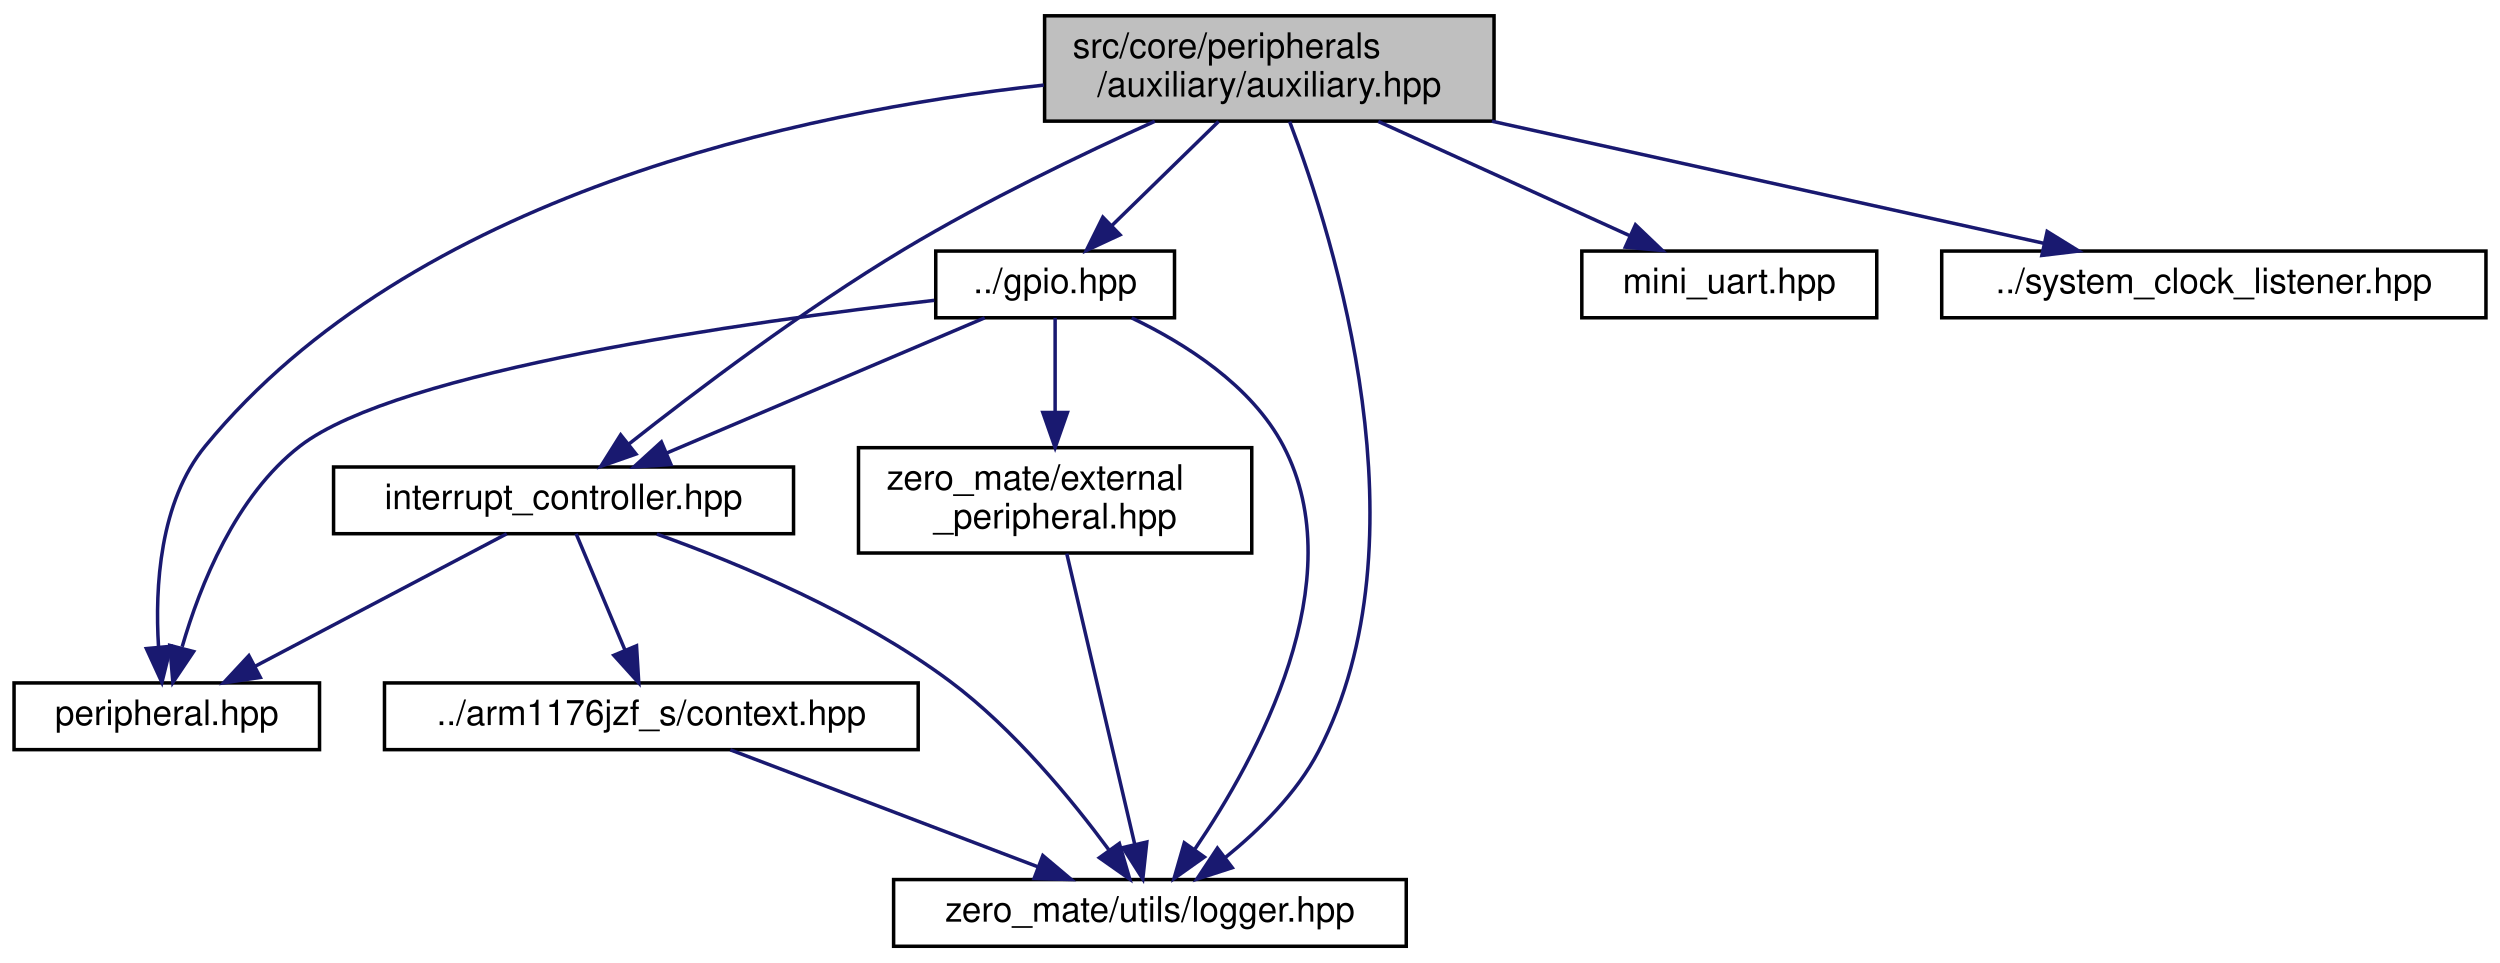
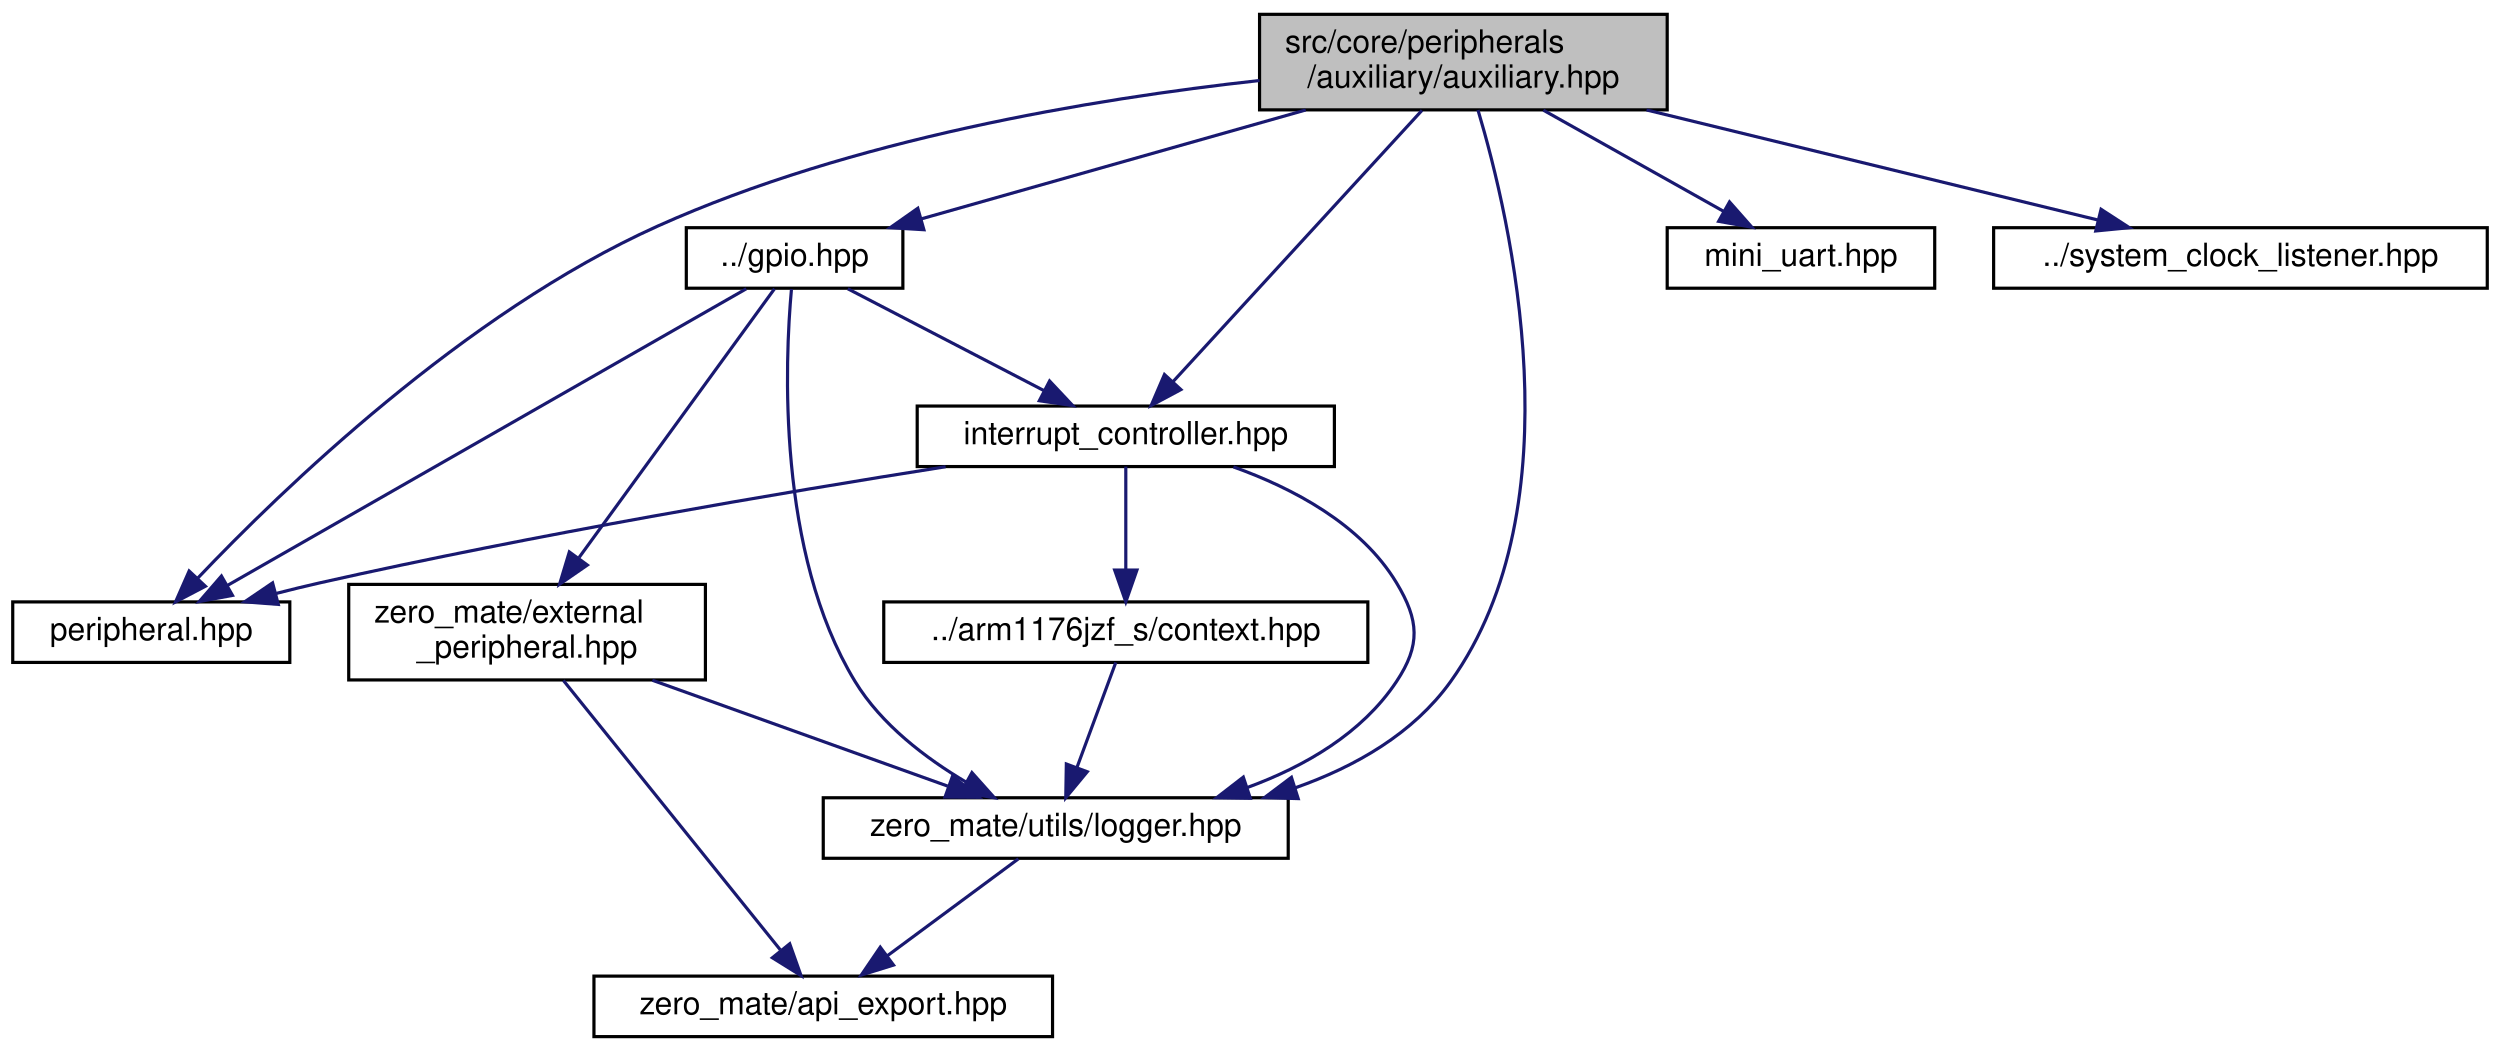
- <svg xmlns="http://www.w3.org/2000/svg" xmlns:xlink="http://www.w3.org/1999/xlink" width="712pt" height="274pt" viewBox="0.00 0.00 712.00 274.00">
-   <g id="graph0" class="graph" transform="scale(1 1) rotate(0) translate(4 270)">
+ <svg xmlns="http://www.w3.org/2000/svg" xmlns:xlink="http://www.w3.org/1999/xlink" width="785pt" height="330pt" viewBox="0.00 0.00 785.00 330.00">
+   <g id="graph0" class="graph" transform="scale(1 1) rotate(0) translate(4 326)">
    <g id="node1" class="node">
      <g id="a_node1">
        <a xlink:title=" ">
-           <polygon fill="#bfbfbf" stroke="black" points="293.5,-235.5 293.5,-265.5 421.5,-265.5 421.5,-235.5 293.5,-235.5" />
-           <text text-anchor="start" x="301.5" y="-253.5" font-family="Helvetica,sans-Serif" font-size="10.00">src/core/peripherals</text>
-           <text text-anchor="middle" x="357.5" y="-242.5" font-family="Helvetica,sans-Serif" font-size="10.00">/auxiliary/auxiliary.hpp</text>
+           <polygon fill="#bfbfbf" stroke="black" points="391.5,-291.5 391.5,-321.5 519.5,-321.5 519.5,-291.5 391.5,-291.5" />
+           <text text-anchor="start" x="399.5" y="-309.5" font-family="Helvetica,sans-Serif" font-size="10.00">src/core/peripherals</text>
+           <text text-anchor="middle" x="455.5" y="-298.5" font-family="Helvetica,sans-Serif" font-size="10.00">/auxiliary/auxiliary.hpp</text>
        </a>
      </g>
    </g>
    <g id="node2" class="node">
      <g id="a_node2">
        <a xlink:href="gpio_8hpp.html" target="_top" xlink:title="This file defines the GPIO controller used in BCM2835.">
-           <polygon fill="none" stroke="black" points="262.5,-179.5 262.5,-198.5 330.5,-198.5 330.5,-179.5 262.5,-179.5" />
-           <text text-anchor="middle" x="296.5" y="-186.5" font-family="Helvetica,sans-Serif" font-size="10.00">../gpio.hpp</text>
+           <polygon fill="none" stroke="black" points="211.5,-235.5 211.5,-254.5 279.5,-254.5 279.5,-235.5 211.5,-235.5" />
+           <text text-anchor="middle" x="245.5" y="-242.5" font-family="Helvetica,sans-Serif" font-size="10.00">../gpio.hpp</text>
        </a>
      </g>
    </g>
    <g id="edge1" class="edge">
-       <path fill="none" stroke="midnightblue" d="M343.04,-235.4C333.91,-226.49 322.08,-214.95 312.64,-205.74" />
-       <polygon fill="midnightblue" stroke="midnightblue" points="314.98,-203.13 305.38,-198.66 310.09,-208.15 314.98,-203.13" />
+       <path fill="none" stroke="midnightblue" d="M406,-291.47C369.14,-281.03 319.47,-266.96 285.19,-257.25" />
+       <polygon fill="midnightblue" stroke="midnightblue" points="286.1,-253.87 275.52,-254.51 284.19,-260.6 286.1,-253.87" />
    </g>
    <g id="node3" class="node">
      <g id="a_node3">
        <a xlink:href="peripheral_8hpp.html" target="_top" xlink:title="This file defines an interface for a memory-mapped peripheral.">
-           <polygon fill="none" stroke="black" points="0,-56.5 0,-75.5 87,-75.5 87,-56.5 0,-56.5" />
-           <text text-anchor="middle" x="43.5" y="-63.5" font-family="Helvetica,sans-Serif" font-size="10.00">peripheral.hpp</text>
+           <polygon fill="none" stroke="black" points="0,-118 0,-137 87,-137 87,-118 0,-118" />
+           <text text-anchor="middle" x="43.5" y="-125" font-family="Helvetica,sans-Serif" font-size="10.00">peripheral.hpp</text>
        </a>
      </g>
    </g>
-     <g id="edge12" class="edge">
-       <path fill="none" stroke="midnightblue" d="M293.28,-245.77C223.24,-238.05 113.29,-214.49 54.5,-143 41.43,-127.1 40.12,-102.74 41.14,-85.91" />
-       <polygon fill="midnightblue" stroke="midnightblue" points="44.66,-85.93 42.11,-75.65 37.69,-85.28 44.66,-85.93" />
+     <g id="edge14" class="edge">
+       <path fill="none" stroke="midnightblue" d="M391.49,-300.72C338.84,-294.94 263.27,-282.31 202.5,-255 141.85,-227.74 84.31,-172.04 58.18,-144.56" />
+       <polygon fill="midnightblue" stroke="midnightblue" points="60.5,-141.92 51.12,-137 55.39,-146.7 60.5,-141.92" />
    </g>
    <g id="node4" class="node">
      <g id="a_node4">
        <a xlink:href="interrupt__controller_8hpp.html" target="_top" xlink:title="This file defines the interrupt controller used in BCM2835.">
-           <polygon fill="none" stroke="black" points="91,-118 91,-137 222,-137 222,-118 91,-118" />
-           <text text-anchor="middle" x="156.5" y="-125" font-family="Helvetica,sans-Serif" font-size="10.00">interrupt_controller.hpp</text>
+           <polygon fill="none" stroke="black" points="284,-179.5 284,-198.5 415,-198.5 415,-179.5 284,-179.5" />
+           <text text-anchor="middle" x="349.5" y="-186.5" font-family="Helvetica,sans-Serif" font-size="10.00">interrupt_controller.hpp</text>
        </a>
      </g>
    </g>
-     <g id="edge14" class="edge">
-       <path fill="none" stroke="midnightblue" d="M324.87,-235.45C303.98,-226.02 276.57,-212.83 253.5,-199 224.86,-181.82 194.02,-158.49 174.99,-143.46" />
-       <polygon fill="midnightblue" stroke="midnightblue" points="177.12,-140.69 167.12,-137.19 172.76,-146.16 177.12,-140.69" />
+     <g id="edge16" class="edge">
+       <path fill="none" stroke="midnightblue" d="M442.5,-291.34C422.71,-269.77 385.12,-228.81 364.3,-206.13" />
+       <polygon fill="midnightblue" stroke="midnightblue" points="366.8,-203.67 357.46,-198.67 361.64,-208.4 366.8,-203.67" />
    </g>
    <g id="node6" class="node">
      <g id="a_node6">
        <a xlink:href="logger_8hpp.html" target="_top" xlink:title="This file defines a general logger interface as well as a logging system that is used in the project.">
-           <polygon fill="none" stroke="black" points="250.5,-0.5 250.5,-19.5 396.5,-19.5 396.5,-0.5 250.5,-0.5" />
-           <text text-anchor="middle" x="323.5" y="-7.5" font-family="Helvetica,sans-Serif" font-size="10.00">zero_mate/utils/logger.hpp</text>
+           <polygon fill="none" stroke="black" points="254.5,-56.5 254.5,-75.5 400.5,-75.5 400.5,-56.5 254.5,-56.5" />
+           <text text-anchor="middle" x="327.5" y="-63.5" font-family="Helvetica,sans-Serif" font-size="10.00">zero_mate/utils/logger.hpp</text>
+         </a>
+       </g>
+     </g>
+     <g id="edge17" class="edge">
+       <path fill="none" stroke="midnightblue" d="M460.09,-291.44C470.36,-257.07 491.32,-167.58 451.5,-112 439.8,-95.68 421.57,-85.25 402.66,-78.61" />
+       <polygon fill="midnightblue" stroke="midnightblue" points="403.63,-75.24 393.04,-75.55 401.51,-81.92 403.63,-75.24" />
+     </g>
+     <g id="node9" class="node">
+       <g id="a_node9">
+         <a xlink:href="mini__uart_8hpp.html" target="_top" xlink:title="This file defines the Mini UART auxiliary peripheral used in BCM2835.">
+           <polygon fill="none" stroke="black" points="519.5,-235.5 519.5,-254.5 603.5,-254.5 603.5,-235.5 519.5,-235.5" />
+           <text text-anchor="middle" x="561.5" y="-242.5" font-family="Helvetica,sans-Serif" font-size="10.00">mini_uart.hpp</text>
+         </a>
+       </g>
+     </g>
+     <g id="edge13" class="edge">
+       <path fill="none" stroke="midnightblue" d="M480.62,-291.4C497.77,-281.77 520.36,-269.09 537.31,-259.58" />
+       <polygon fill="midnightblue" stroke="midnightblue" points="539.07,-262.6 546.08,-254.66 535.64,-256.5 539.07,-262.6" />
+     </g>
+     <g id="node10" class="node">
+       <g id="a_node10">
+         <a xlink:href="system__clock__listener_8hpp.html" target="_top" xlink:title="This file defines an interface for a CPU clock listener.">
+           <polygon fill="none" stroke="black" points="622,-235.5 622,-254.5 777,-254.5 777,-235.5 622,-235.5" />
+           <text text-anchor="middle" x="699.5" y="-242.5" font-family="Helvetica,sans-Serif" font-size="10.00">../system_clock_listener.hpp</text>
        </a>
      </g>
    </g>
    <g id="edge15" class="edge">
-       <path fill="none" stroke="midnightblue" d="M363.3,-235.36C376.03,-201.94 402.9,-116.36 371.5,-56 365.3,-44.09 354.67,-33.63 344.99,-25.79" />
-       <polygon fill="midnightblue" stroke="midnightblue" points="346.94,-22.88 336.86,-19.62 342.71,-28.46 346.94,-22.88" />
+       <path fill="none" stroke="midnightblue" d="M513.02,-291.47C556.31,-280.92 614.8,-266.66 654.65,-256.94" />
+       <polygon fill="midnightblue" stroke="midnightblue" points="655.73,-260.28 664.62,-254.51 654.07,-253.48 655.73,-260.28" />
+     </g>
+     <g id="edge2" class="edge">
+       <path fill="none" stroke="midnightblue" d="M230.32,-235.32C195.43,-215.37 109.32,-166.14 67.32,-142.12" />
+       <polygon fill="midnightblue" stroke="midnightblue" points="69,-139.05 58.58,-137.12 65.53,-145.13 69,-139.05" />
+     </g>
+     <g id="edge3" class="edge">
+       <path fill="none" stroke="midnightblue" d="M262.21,-235.32C278.81,-226.7 304.5,-213.36 323.72,-203.39" />
+       <polygon fill="midnightblue" stroke="midnightblue" points="325.57,-206.37 332.83,-198.65 322.34,-200.16 325.57,-206.37" />
+     </g>
+     <g id="edge9" class="edge">
+       <path fill="none" stroke="midnightblue" d="M244.52,-235.2C242.48,-212.8 239.82,-152.54 264.5,-112 272.71,-98.51 286.65,-87.93 299.34,-80.42" />
+       <polygon fill="midnightblue" stroke="midnightblue" points="301.19,-83.4 308.25,-75.5 297.81,-77.27 301.19,-83.4" />
    </g>
    <g id="node8" class="node">
      <g id="a_node8">
-         <a xlink:href="mini__uart_8hpp.html" target="_top" xlink:title="This file defines the Mini UART auxiliary peripheral used in BCM2835.">
-           <polygon fill="none" stroke="black" points="446.5,-179.5 446.5,-198.5 530.5,-198.5 530.5,-179.5 446.5,-179.5" />
-           <text text-anchor="middle" x="488.5" y="-186.5" font-family="Helvetica,sans-Serif" font-size="10.00">mini_uart.hpp</text>
+         <a xlink:href="external__peripheral_8hpp.html" target="_top" xlink:title="This file defines an interface for external peripherals that can be attached to the system via GPIO p...">
+           <polygon fill="none" stroke="black" points="105.5,-112.5 105.5,-142.5 217.5,-142.5 217.5,-112.5 105.5,-112.5" />
+           <text text-anchor="start" x="113.5" y="-130.5" font-family="Helvetica,sans-Serif" font-size="10.00">zero_mate/external</text>
+           <text text-anchor="middle" x="161.5" y="-119.5" font-family="Helvetica,sans-Serif" font-size="10.00">_peripheral.hpp</text>
        </a>
      </g>
    </g>
-     <g id="edge11" class="edge">
-       <path fill="none" stroke="midnightblue" d="M388.55,-235.4C410.23,-225.55 438.96,-212.5 460.05,-202.92" />
-       <polygon fill="midnightblue" stroke="midnightblue" points="461.78,-205.98 469.44,-198.66 458.89,-199.61 461.78,-205.98" />
-     </g>
-     <g id="node9" class="node">
-       <g id="a_node9">
-         <a xlink:href="system__clock__listener_8hpp.html" target="_top" xlink:title="This file defines an interface for a CPU clock listener.">
-           <polygon fill="none" stroke="black" points="549,-179.5 549,-198.5 704,-198.5 704,-179.5 549,-179.5" />
-           <text text-anchor="middle" x="626.5" y="-186.5" font-family="Helvetica,sans-Serif" font-size="10.00">../system_clock_listener.hpp</text>
-         </a>
-       </g>
-     </g>
-     <g id="edge13" class="edge">
-       <path fill="none" stroke="midnightblue" d="M420.91,-235.47C469.04,-224.83 534.21,-210.41 578.17,-200.69" />
-       <polygon fill="midnightblue" stroke="midnightblue" points="579.03,-204.08 588.04,-198.51 577.52,-197.25 579.03,-204.08" />
-     </g>
-     <g id="edge2" class="edge">
-       <path fill="none" stroke="midnightblue" d="M262.07,-184.46C208.74,-178.37 109.36,-164.48 81.5,-143 63.1,-128.81 52.96,-103.32 47.88,-85.8" />
-       <polygon fill="midnightblue" stroke="midnightblue" points="51.14,-84.43 45.23,-75.63 44.36,-86.19 51.14,-84.43" />
-     </g>
-     <g id="edge3" class="edge">
-       <path fill="none" stroke="midnightblue" d="M276.44,-179.48C252.74,-169.4 213.09,-152.55 185.92,-141" />
-       <polygon fill="midnightblue" stroke="midnightblue" points="187.09,-137.7 176.52,-137.01 184.36,-144.14 187.09,-137.7" />
-     </g>
-     <g id="edge8" class="edge">
-       <path fill="none" stroke="midnightblue" d="M318.31,-179.45C333.44,-172.22 352.45,-160.26 361.5,-143 381.61,-104.62 354.03,-54.23 336.33,-28.21" />
-       <polygon fill="midnightblue" stroke="midnightblue" points="339,-25.92 330.36,-19.79 333.29,-29.97 339,-25.92" />
-     </g>
-     <g id="node7" class="node">
-       <g id="a_node7">
-         <a xlink:href="external__peripheral_8hpp.html" target="_top" xlink:title="This file defines an interface for external peripherals that can be attached to the system via GPIO p...">
-           <polygon fill="none" stroke="black" points="240.5,-112.5 240.5,-142.5 352.5,-142.5 352.5,-112.5 240.5,-112.5" />
-           <text text-anchor="start" x="248.5" y="-130.5" font-family="Helvetica,sans-Serif" font-size="10.00">zero_mate/external</text>
-           <text text-anchor="middle" x="296.5" y="-119.5" font-family="Helvetica,sans-Serif" font-size="10.00">_peripheral.hpp</text>
-         </a>
-       </g>
-     </g>
-     <g id="edge9" class="edge">
-       <path fill="none" stroke="midnightblue" d="M296.5,-179.48C296.5,-172.47 296.5,-162.19 296.5,-152.7" />
-       <polygon fill="midnightblue" stroke="midnightblue" points="300,-152.52 296.5,-142.52 293,-152.52 300,-152.52" />
+     <g id="edge10" class="edge">
+       <path fill="none" stroke="midnightblue" d="M239.19,-235.32C226.29,-217.58 196.54,-176.68 177.83,-150.95" />
+       <polygon fill="midnightblue" stroke="midnightblue" points="180.43,-148.57 171.71,-142.55 174.77,-152.69 180.43,-148.57" />
    </g>
    <g id="edge4" class="edge">
-       <path fill="none" stroke="midnightblue" d="M140.31,-117.98C121.6,-108.12 90.58,-91.79 68.7,-80.27" />
-       <polygon fill="midnightblue" stroke="midnightblue" points="70.14,-77.07 59.66,-75.51 66.88,-83.27 70.14,-77.07" />
+       <path fill="none" stroke="midnightblue" d="M292.93,-179.45C241.47,-171.31 163.52,-158.1 96.5,-143 92.03,-141.99 87.38,-140.86 82.77,-139.67" />
+       <polygon fill="midnightblue" stroke="midnightblue" points="83.38,-136.21 72.82,-137.03 81.59,-142.98 83.38,-136.21" />
    </g>
    <g id="node5" class="node">
      <g id="a_node5">
        <a xlink:href="context_8hpp.html" target="_top" xlink:title="This file defines the context (registers) of the CPU.">
-           <polygon fill="none" stroke="black" points="105.5,-56.5 105.5,-75.5 257.5,-75.5 257.5,-56.5 105.5,-56.5" />
-           <text text-anchor="middle" x="181.5" y="-63.5" font-family="Helvetica,sans-Serif" font-size="10.00">../arm1176jzf_s/context.hpp</text>
+           <polygon fill="none" stroke="black" points="273.5,-118 273.5,-137 425.5,-137 425.5,-118 273.5,-118" />
+           <text text-anchor="middle" x="349.5" y="-125" font-family="Helvetica,sans-Serif" font-size="10.00">../arm1176jzf_s/context.hpp</text>
        </a>
      </g>
    </g>
    <g id="edge5" class="edge">
-       <path fill="none" stroke="midnightblue" d="M160.08,-117.98C163.68,-109.4 169.35,-95.93 173.94,-84.98" />
-       <polygon fill="midnightblue" stroke="midnightblue" points="177.28,-86.08 177.92,-75.51 170.82,-83.37 177.28,-86.08" />
+       <path fill="none" stroke="midnightblue" d="M349.5,-179.48C349.5,-171.08 349.5,-157.98 349.5,-147.16" />
+       <polygon fill="midnightblue" stroke="midnightblue" points="353,-147.01 349.5,-137.01 346,-147.01 353,-147.01" />
+     </g>
+     <g id="edge8" class="edge">
+       <path fill="none" stroke="midnightblue" d="M383.3,-179.39C401.89,-172.74 423.39,-161.45 434.5,-143 441.61,-131.2 442.12,-123.48 434.5,-112 423.72,-95.78 405.84,-85.39 387.74,-78.75" />
+       <polygon fill="midnightblue" stroke="midnightblue" points="388.6,-75.34 378.01,-75.51 386.4,-81.99 388.6,-75.34" />
+     </g>
+     <g id="edge6" class="edge">
+       <path fill="none" stroke="midnightblue" d="M346.35,-117.98C343.18,-109.4 338.2,-95.93 334.15,-84.98" />
+       <polygon fill="midnightblue" stroke="midnightblue" points="337.4,-83.67 330.65,-75.51 330.83,-86.1 337.4,-83.67" />
+     </g>
+     <g id="node7" class="node">
+       <g id="a_node7">
+         <a xlink:href="api__export_8hpp.html" target="_top" xlink:title="This file defines macros for exporting symbols out of a shared library.">
+           <polygon fill="none" stroke="black" points="182.5,-0.5 182.5,-19.5 326.5,-19.5 326.5,-0.5 182.5,-0.5" />
+           <text text-anchor="middle" x="254.5" y="-7.5" font-family="Helvetica,sans-Serif" font-size="10.00">zero_mate/api_export.hpp</text>
+         </a>
+       </g>
    </g>
    <g id="edge7" class="edge">
-       <path fill="none" stroke="midnightblue" d="M183.07,-117.89C206.47,-109.5 240.72,-95.22 266.5,-76 284.66,-62.46 301.22,-42.29 311.76,-28.02" />
-       <polygon fill="midnightblue" stroke="midnightblue" points="314.79,-29.79 317.76,-19.62 309.1,-25.71 314.79,-29.79" />
+       <path fill="none" stroke="midnightblue" d="M315.77,-56.32C304.66,-48.11 287.76,-35.6 274.52,-25.81" />
+       <polygon fill="midnightblue" stroke="midnightblue" points="276.56,-22.97 266.44,-19.83 272.4,-28.59 276.56,-22.97" />
    </g>
-     <g id="edge6" class="edge">
-       <path fill="none" stroke="midnightblue" d="M204,-56.44C227.58,-47.48 264.82,-33.31 291.46,-23.18" />
-       <polygon fill="midnightblue" stroke="midnightblue" points="293,-26.34 301.1,-19.52 290.51,-19.8 293,-26.34" />
+     <g id="edge12" class="edge">
+       <path fill="none" stroke="midnightblue" d="M200.84,-112.4C229.06,-102.28 266.71,-88.79 293.6,-79.15" />
+       <polygon fill="midnightblue" stroke="midnightblue" points="295.11,-82.33 303.35,-75.66 292.75,-75.74 295.11,-82.33" />
    </g>
-     <g id="edge10" class="edge">
-       <path fill="none" stroke="midnightblue" d="M299.81,-112.34C304.68,-91.53 313.76,-52.66 319.16,-29.58" />
-       <polygon fill="midnightblue" stroke="midnightblue" points="322.61,-30.2 321.47,-19.67 315.79,-28.61 322.61,-30.2" />
+     <g id="edge11" class="edge">
+       <path fill="none" stroke="midnightblue" d="M172.9,-112.34C190.12,-90.96 222.67,-50.53 241.03,-27.73" />
+       <polygon fill="midnightblue" stroke="midnightblue" points="243.97,-29.65 247.52,-19.67 238.52,-25.26 243.97,-29.65" />
    </g>
  </g>
</svg>
